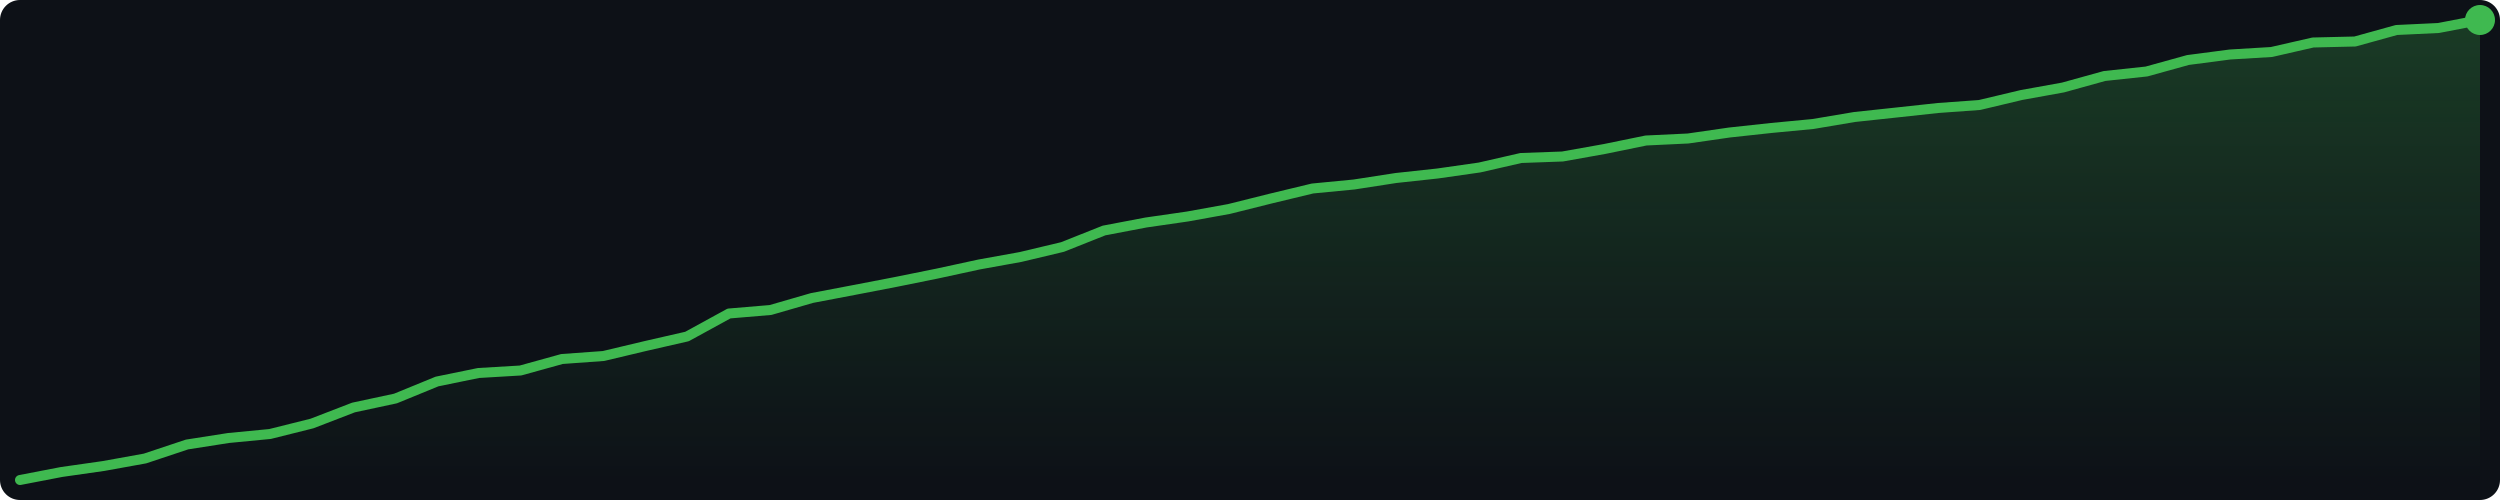
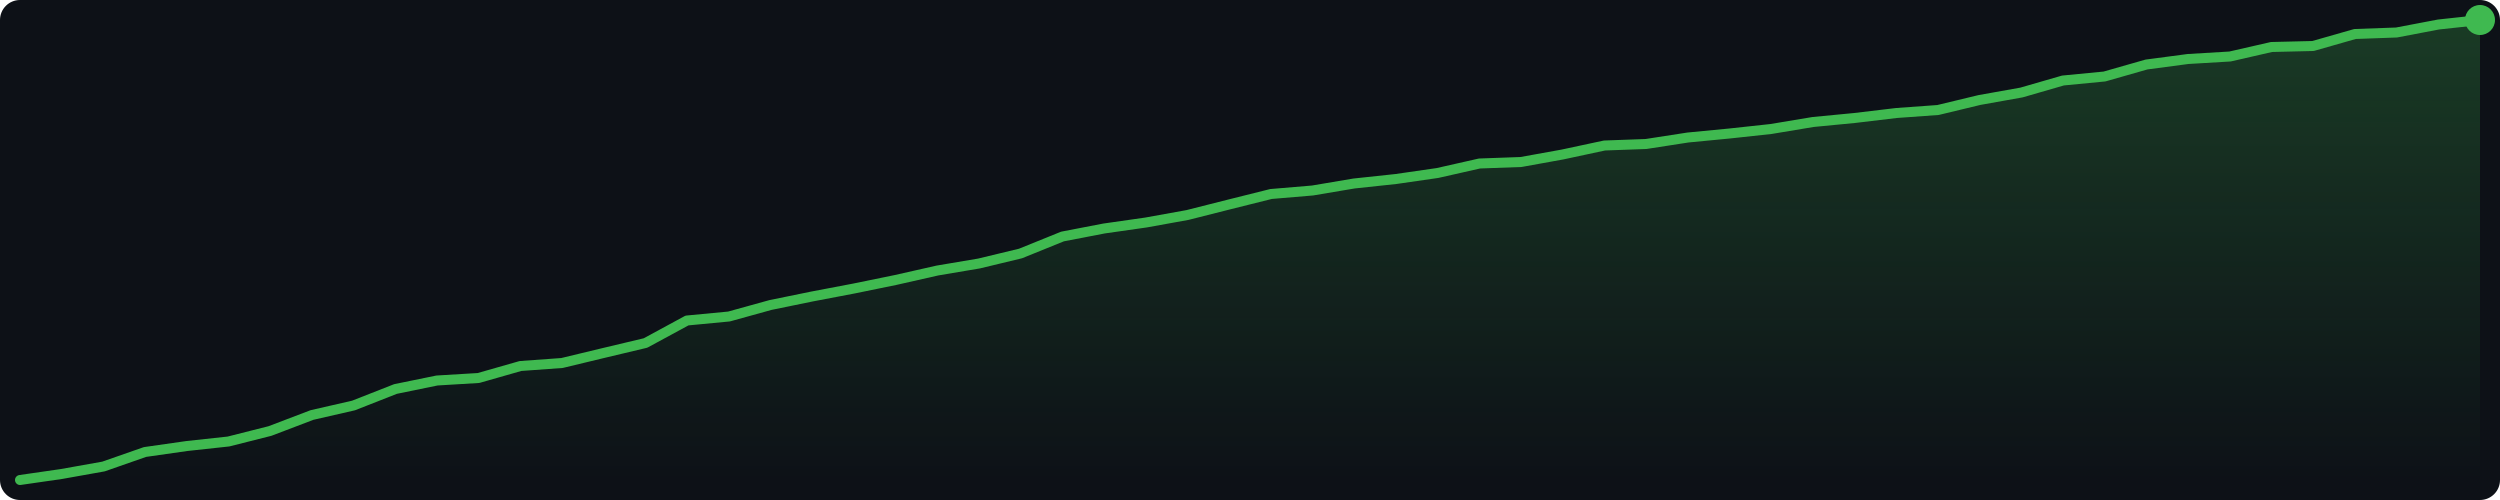
<svg xmlns="http://www.w3.org/2000/svg" width="500" height="100" viewBox="0 0 500 100">
  <defs>
    <linearGradient id="g" x1="0" y1="0" x2="0" y2="1">
      <stop offset="0%" stop-color="#3fb950" stop-opacity="0.25" />
      <stop offset="100%" stop-color="#3fb950" stop-opacity="0.0" />
    </linearGradient>
  </defs>
  <rect width="500" height="100" fill="#0d1117" rx="4" />
-   <polygon points="4.0,96.0 12.3,94.4 20.7,93.2 29.0,91.7 37.4,88.9 45.7,87.6 54.0,86.8 62.4,84.7 70.7,81.5 79.1,79.7 87.4,76.3 95.7,74.6 104.1,74.1 112.4,71.8 120.7,71.2 129.1,69.2 137.4,67.3 145.8,62.7 154.1,62.0 162.4,59.6 170.8,58.0 179.1,56.4 187.5,54.7 195.8,52.9 204.1,51.4 212.5,49.4 220.8,46.1 229.2,44.5 237.5,43.3 245.8,41.8 254.2,39.7 262.5,37.7 270.8,36.9 279.2,35.6 287.5,34.7 295.9,33.5 304.2,31.6 312.5,31.3 320.9,29.8 329.2,28.1 337.6,27.7 345.9,26.5 354.2,25.6 362.6,24.8 370.9,23.4 379.3,22.5 387.6,21.6 395.9,21.0 404.3,19.0 412.6,17.5 420.9,15.2 429.3,14.3 437.6,12.0 446.0,10.9 454.3,10.4 462.6,8.5 471.0,8.3 479.3,6.0 487.7,5.6 496.0,4.0 496.0,96 4.0,96" fill="url(#g)" />
-   <polyline points="4.0,96.0 12.3,94.4 20.7,93.2 29.0,91.7 37.4,88.9 45.7,87.6 54.0,86.8 62.4,84.7 70.7,81.5 79.1,79.7 87.4,76.3 95.7,74.6 104.1,74.1 112.4,71.8 120.7,71.2 129.1,69.2 137.4,67.3 145.8,62.7 154.1,62.0 162.4,59.6 170.8,58.0 179.1,56.4 187.5,54.7 195.8,52.9 204.1,51.4 212.5,49.4 220.8,46.1 229.2,44.5 237.5,43.3 245.8,41.8 254.2,39.7 262.5,37.7 270.8,36.9 279.2,35.6 287.5,34.7 295.9,33.5 304.2,31.6 312.5,31.3 320.9,29.8 329.2,28.1 337.6,27.7 345.9,26.5 354.2,25.6 362.6,24.8 370.9,23.4 379.3,22.5 387.6,21.6 395.9,21.0 404.3,19.0 412.6,17.5 420.9,15.2 429.3,14.3 437.6,12.0 446.0,10.9 454.3,10.4 462.6,8.5 471.0,8.3 479.3,6.0 487.7,5.6 496.0,4.0" fill="none" stroke="#3fb950" stroke-width="2" stroke-linejoin="round" stroke-linecap="round" />
+   <polygon points="4.0,96.0 12.3,94.8 20.7,93.3 29.0,90.4 37.4,89.2 45.7,88.3 54.0,86.2 62.4,83.0 70.7,81.1 79.1,77.8 87.4,76.1 95.7,75.6 104.1,73.2 112.4,72.6 120.7,70.6 129.1,68.6 137.4,64.1 145.8,63.3 154.1,61.0 162.4,59.3 170.8,57.7 179.1,56.0 187.5,54.1 195.8,52.7 204.1,50.7 212.5,47.3 220.8,45.7 229.2,44.5 237.5,43.0 245.8,40.9 254.2,38.8 262.5,38.1 270.8,36.7 279.2,35.8 287.5,34.6 295.9,32.7 304.2,32.4 312.5,30.9 320.9,29.1 329.2,28.8 337.6,27.5 345.9,26.7 354.2,25.8 362.6,24.4 370.9,23.6 379.3,22.6 387.6,22.0 395.9,20.0 404.3,18.5 412.6,16.1 420.9,15.3 429.3,12.9 437.6,11.8 446.0,11.3 454.3,9.4 462.6,9.2 471.0,6.8 479.3,6.5 487.7,4.9 496.0,4.0 496.0,96 4.0,96" fill="url(#g)" />
+   <polyline points="4.0,96.0 12.3,94.8 20.7,93.3 29.0,90.4 37.4,89.2 45.7,88.3 54.0,86.2 62.4,83.0 70.7,81.1 79.1,77.8 87.4,76.1 95.7,75.6 104.1,73.2 112.4,72.6 120.7,70.6 129.1,68.6 137.4,64.1 145.8,63.3 154.1,61.0 162.4,59.3 170.8,57.7 179.1,56.0 187.5,54.1 195.8,52.7 204.1,50.7 212.5,47.3 220.8,45.7 229.2,44.5 237.5,43.0 245.8,40.9 254.2,38.8 262.5,38.1 270.8,36.7 279.2,35.8 287.5,34.6 295.9,32.7 304.2,32.4 312.5,30.9 320.9,29.1 329.2,28.8 337.6,27.5 345.9,26.7 354.2,25.8 362.6,24.4 370.9,23.6 379.3,22.6 387.6,22.0 395.9,20.0 404.3,18.5 412.6,16.1 420.9,15.3 429.3,12.9 437.6,11.8 446.0,11.3 454.3,9.4 462.6,9.2 471.0,6.8 479.3,6.5 487.7,4.9 496.0,4.0" fill="none" stroke="#3fb950" stroke-width="2" stroke-linejoin="round" stroke-linecap="round" />
  <circle cx="496.0" cy="4.0" r="3" fill="#3fb950" />
</svg>
